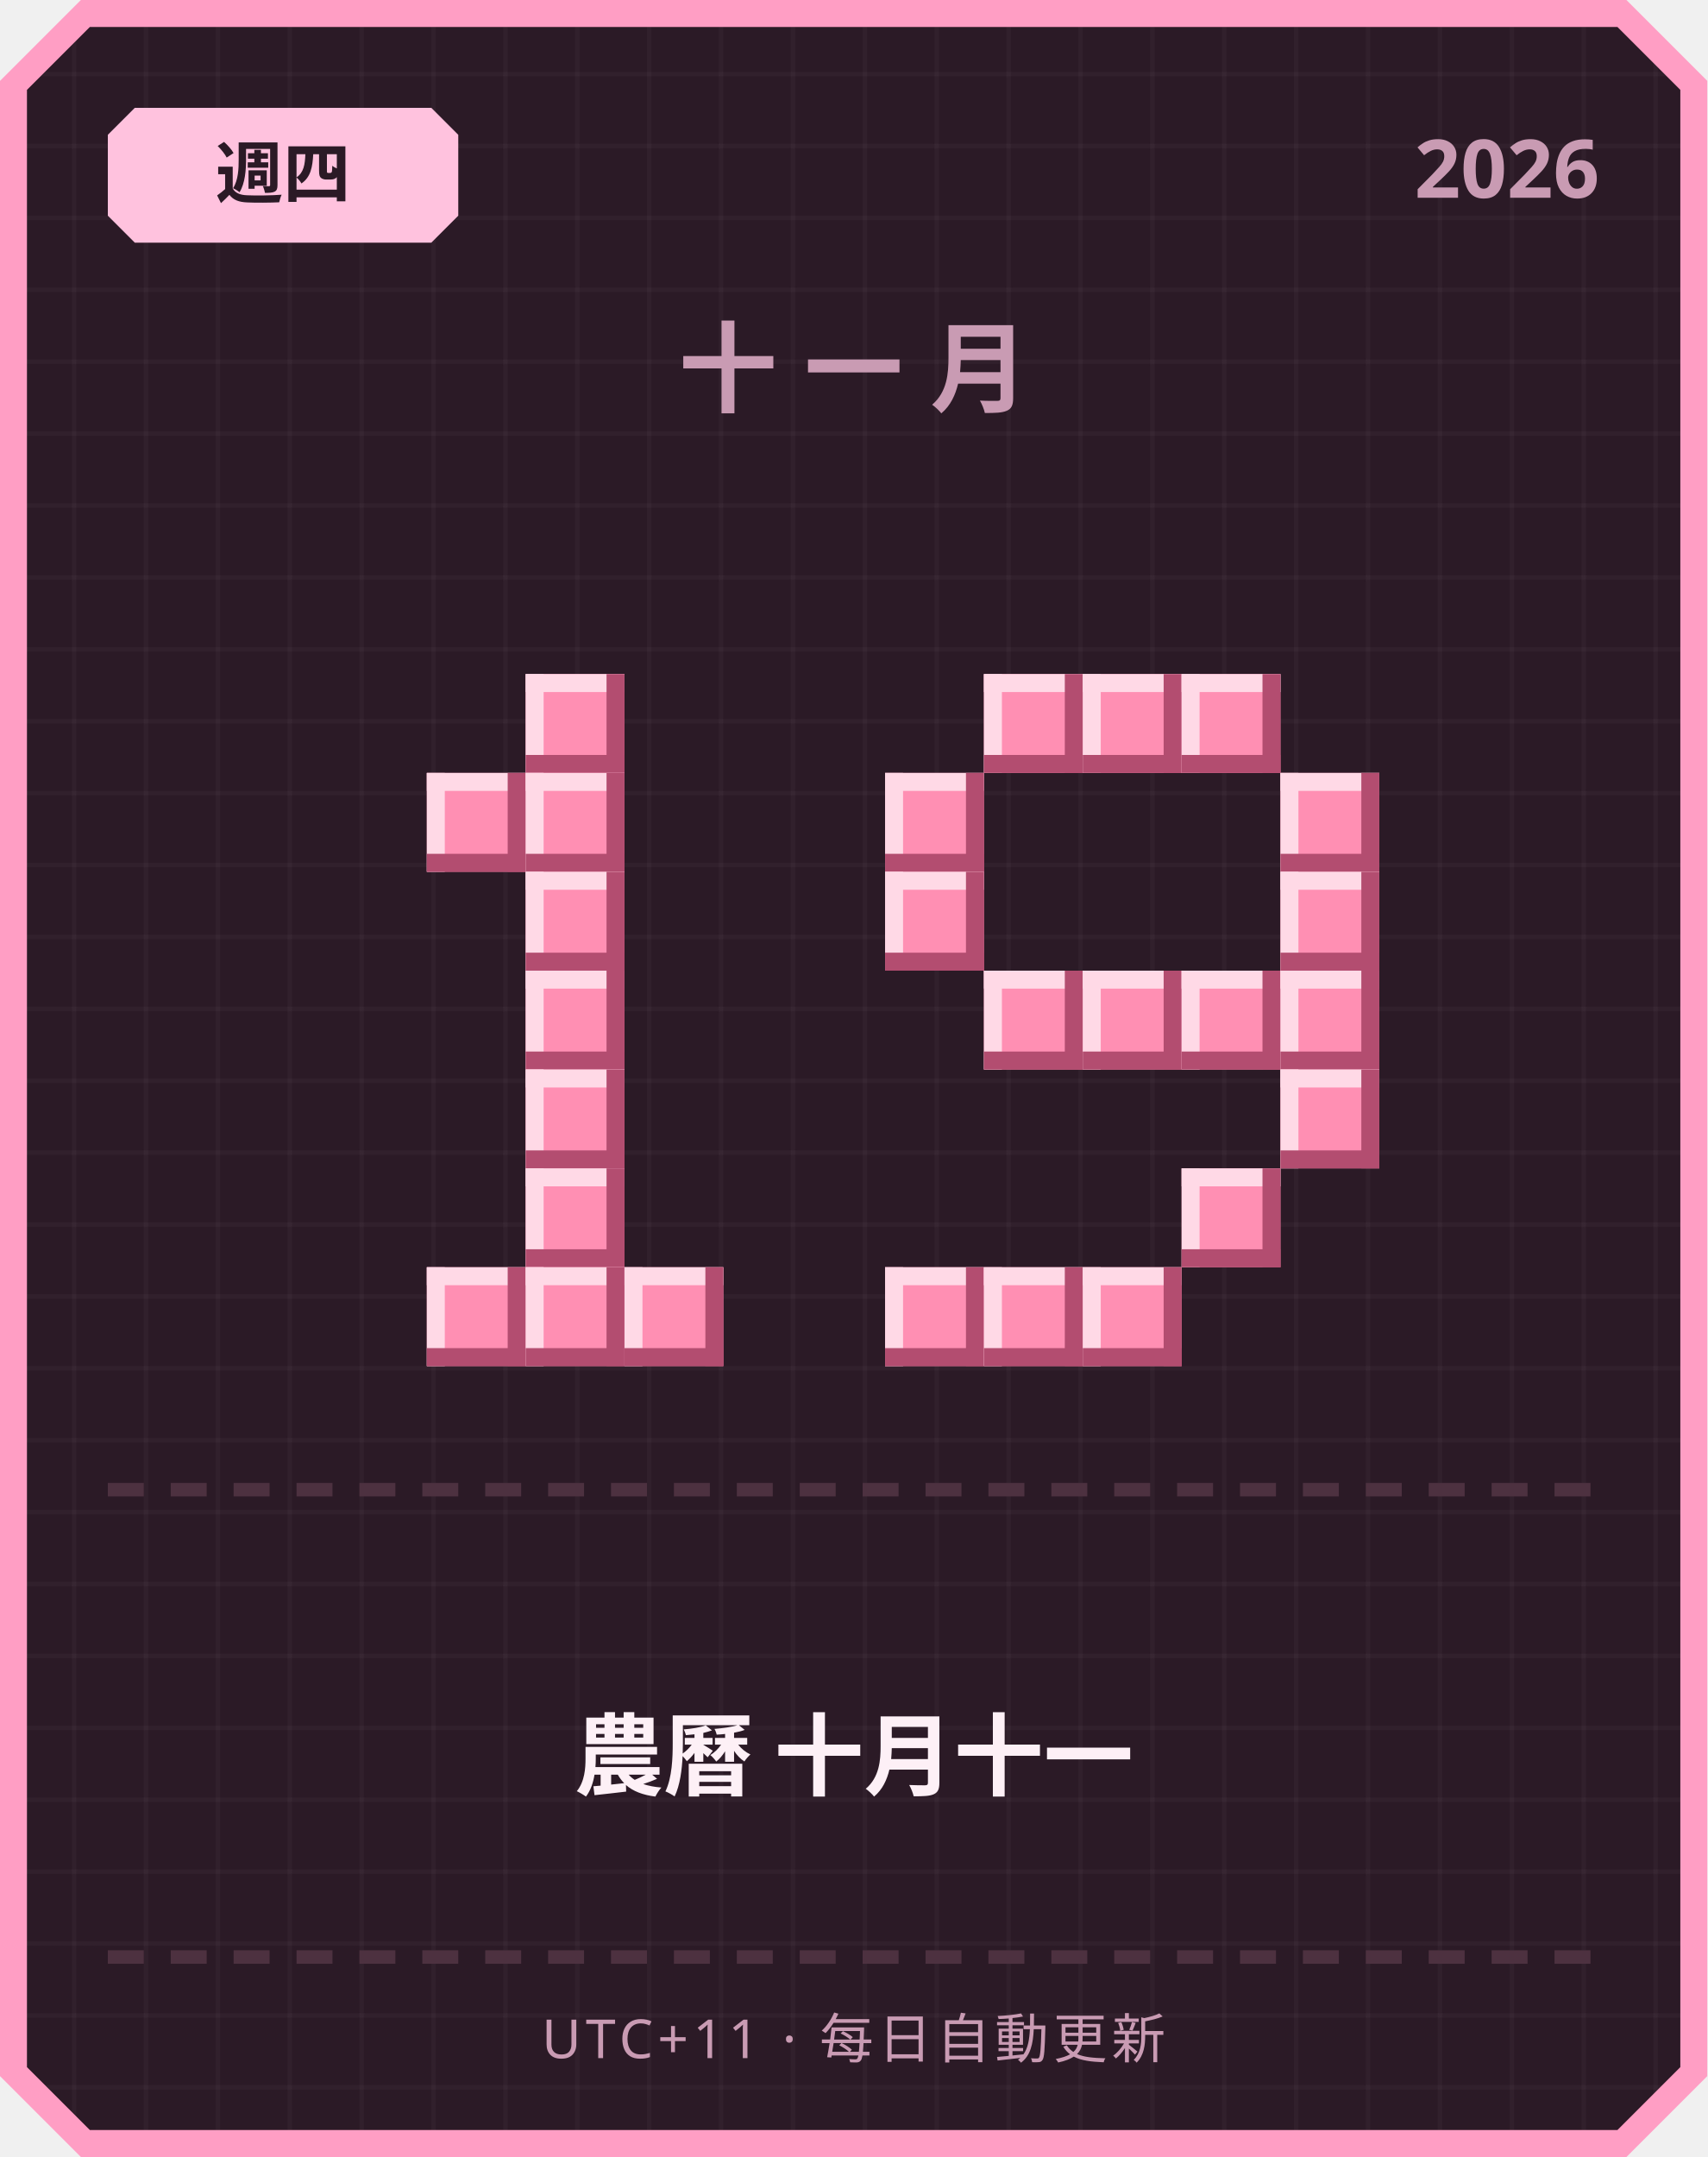
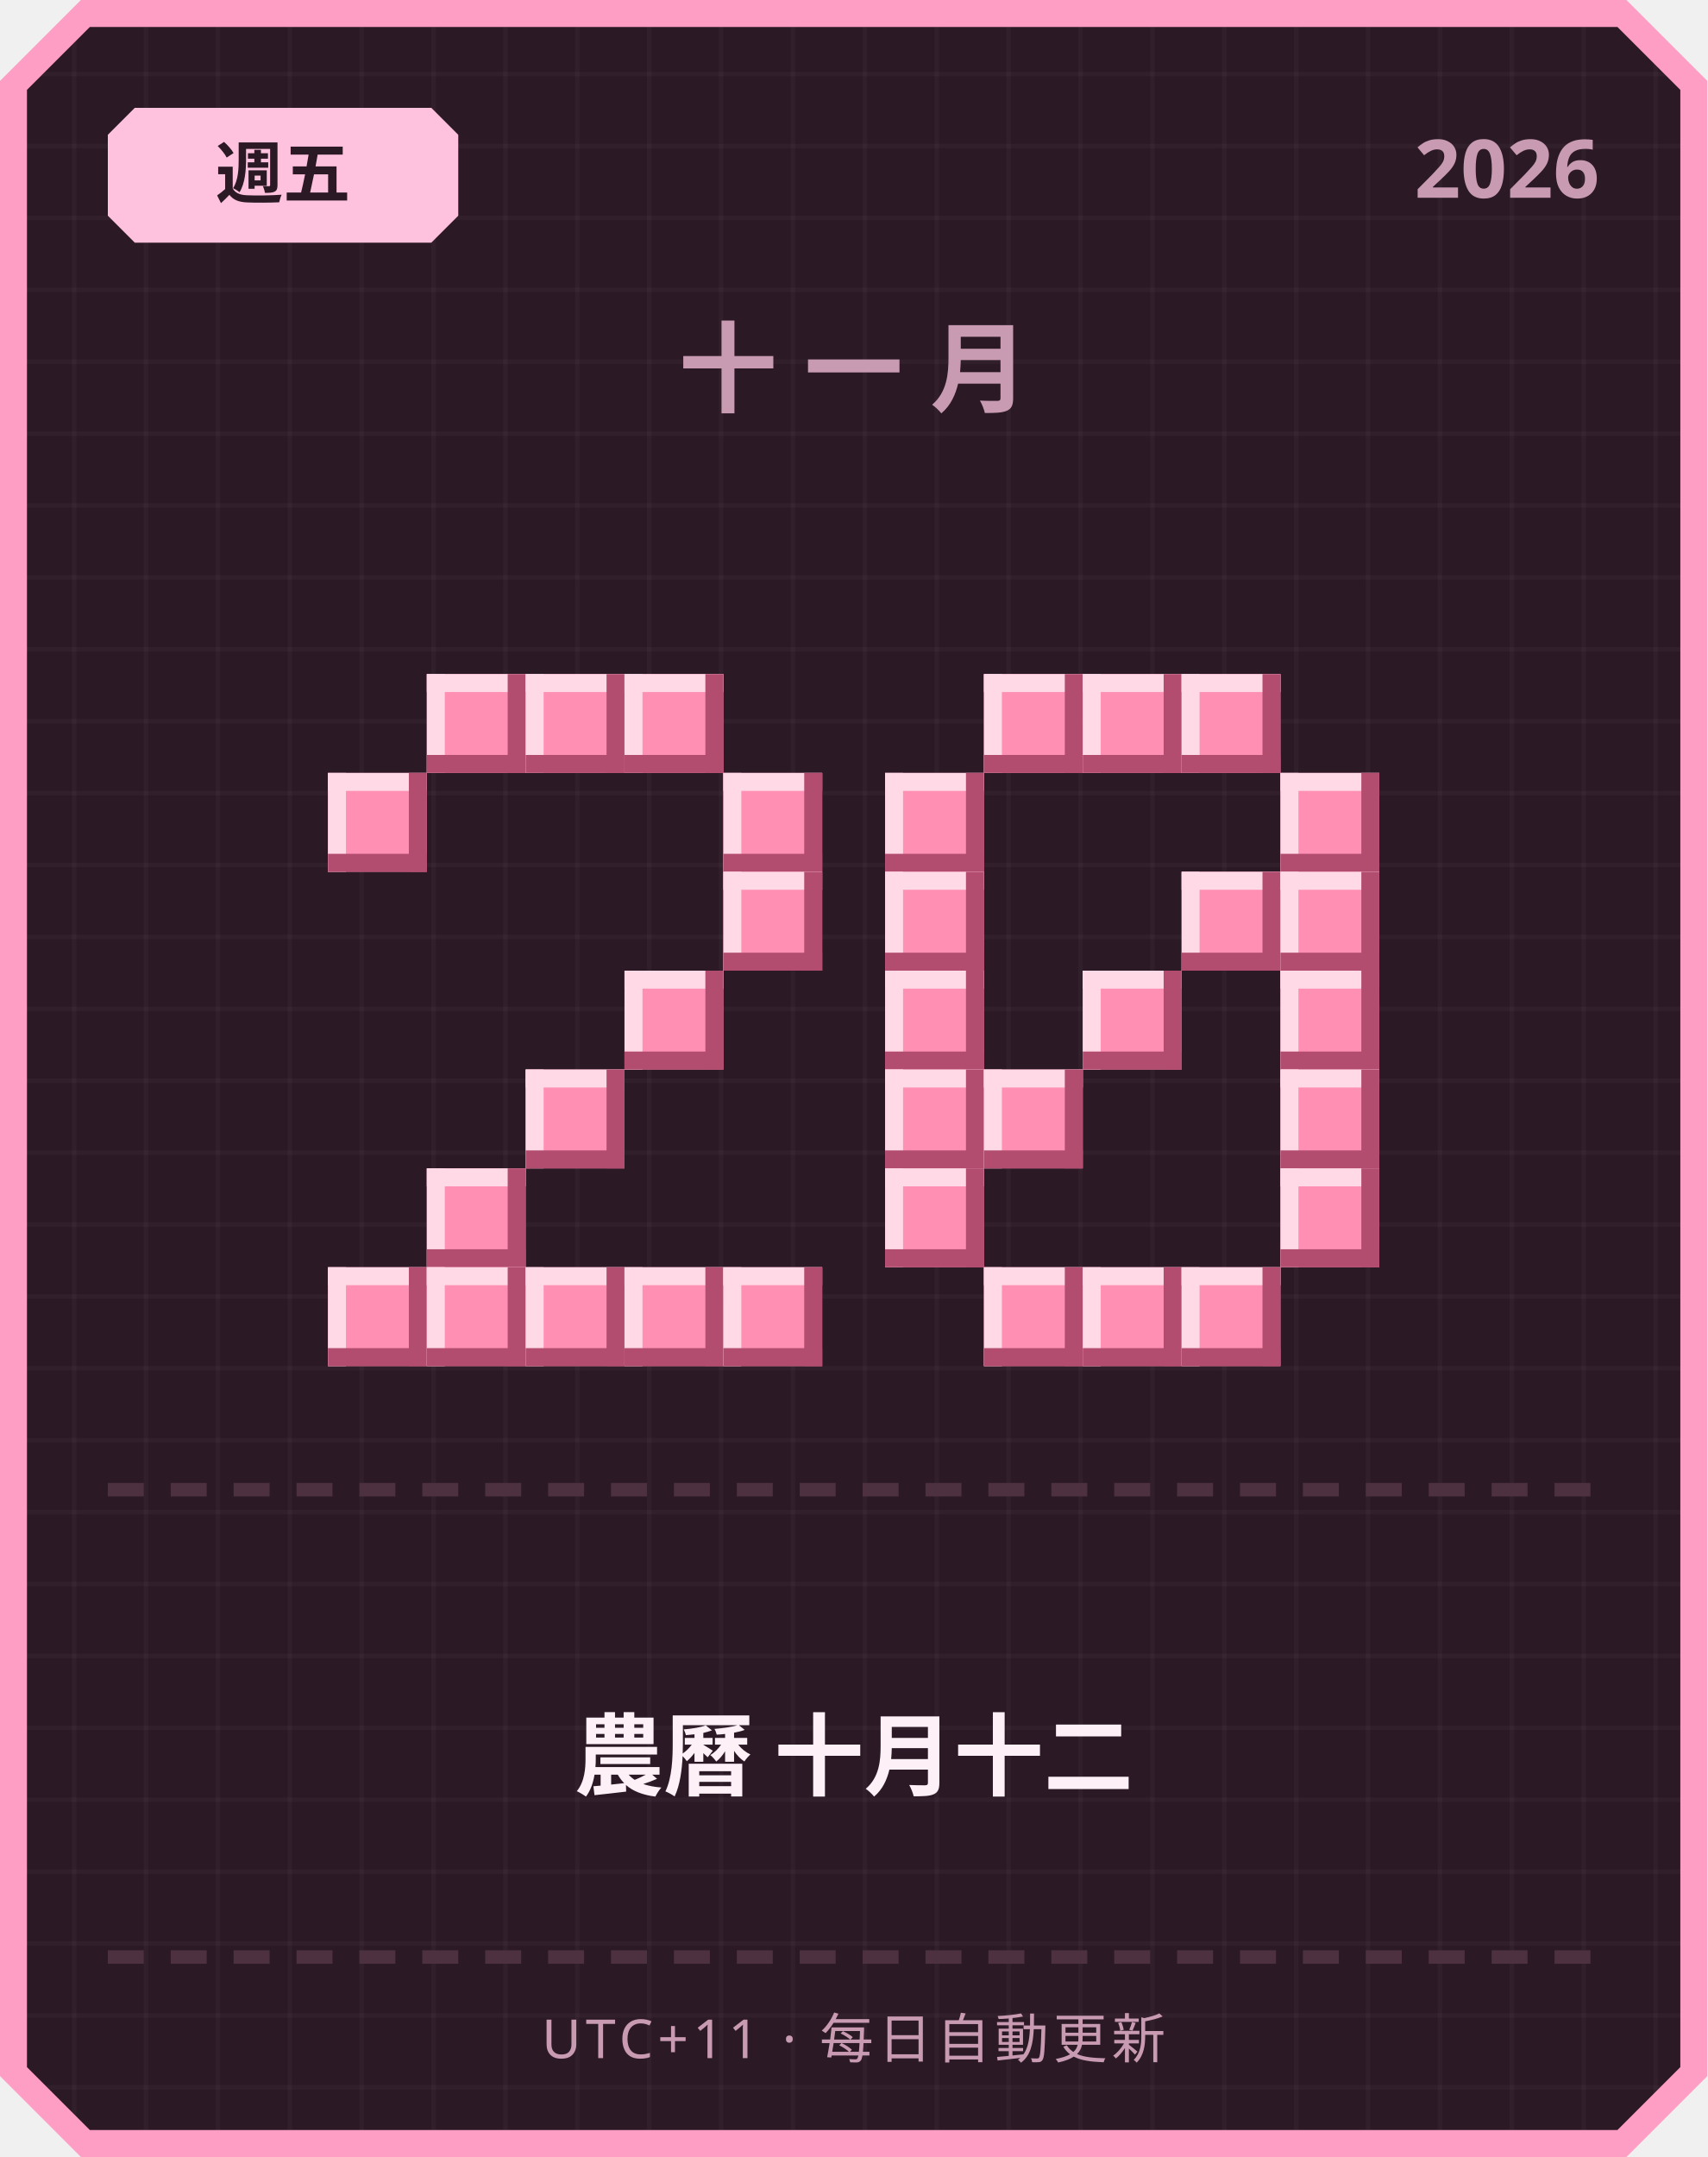
<svg xmlns="http://www.w3.org/2000/svg" width="380" height="480" viewBox="0 0 380 480">
  <defs>
    <pattern id="grid" width="16" height="16" patternUnits="userSpaceOnUse">
      <rect width="16" height="16" fill="#2b1a26" />
      <rect width="1" height="16" fill="#ffffff" opacity="0.03" />
      <rect width="16" height="1" fill="#ffffff" opacity="0.03" />
    </pattern>
  </defs>
  <path d="M 18,0 L 362,0 L 380,18 L 380,462 L 362,480 L 18,480 L 0,462 L 0,18 Z" fill="#ff9ec4" />
  <path d="M 20,6 L 360,6 L 374,20 L 374,460 L 360,474 L 20,474 L 6,460 L 6,20 Z" fill="url(#grid)" />
  <path d="M 30,24 L 96,24 L 102,30 L 102,48 L 96,54 L 30,54 L 24,48 L 24,30 Z" fill="#ffc2de" />
-   <text x="63" y="44" text-anchor="middle" font-family="'Segoe UI', sans-serif" font-size="15" font-weight="700" fill="#2b1a26">週四</text>
+   <text x="63" y="44" text-anchor="middle" font-family="'Segoe UI', sans-serif" font-size="15" font-weight="700" fill="#2b1a26">週五</text>
  <text x="356" y="44" text-anchor="end" font-family="'Segoe UI', sans-serif" font-size="18" font-weight="700" fill="#c99bb3">2026</text>
  <text x="190" y="90" text-anchor="middle" font-family="'Segoe UI', sans-serif" font-size="22" font-weight="700" letter-spacing="6" fill="#c99bb3">十一月</text>
+   <rect x="95" y="150" width="22" height="22" fill="#ff8fb3" />
+   <rect x="95" y="150" width="22" height="4" fill="#ffd9e6" />
+   <rect x="95" y="150" width="4" height="22" fill="#ffd9e6" />
+   <rect x="95" y="168" width="22" height="4" fill="#b34d70" />
+   <rect x="113" y="150" width="4" height="22" fill="#b34d70" />
  <rect x="117" y="150" width="22" height="22" fill="#ff8fb3" />
  <rect x="117" y="150" width="22" height="4" fill="#ffd9e6" />
  <rect x="117" y="150" width="4" height="22" fill="#ffd9e6" />
  <rect x="117" y="168" width="22" height="4" fill="#b34d70" />
  <rect x="135" y="150" width="4" height="22" fill="#b34d70" />
-   <rect x="95" y="172" width="22" height="22" fill="#ff8fb3" />
-   <rect x="95" y="172" width="22" height="4" fill="#ffd9e6" />
-   <rect x="95" y="172" width="4" height="22" fill="#ffd9e6" />
-   <rect x="95" y="190" width="22" height="4" fill="#b34d70" />
-   <rect x="113" y="172" width="4" height="22" fill="#b34d70" />
-   <rect x="117" y="172" width="22" height="22" fill="#ff8fb3" />
-   <rect x="117" y="172" width="22" height="4" fill="#ffd9e6" />
-   <rect x="117" y="172" width="4" height="22" fill="#ffd9e6" />
-   <rect x="117" y="190" width="22" height="4" fill="#b34d70" />
-   <rect x="135" y="172" width="4" height="22" fill="#b34d70" />
-   <rect x="117" y="194" width="22" height="22" fill="#ff8fb3" />
-   <rect x="117" y="194" width="22" height="4" fill="#ffd9e6" />
-   <rect x="117" y="194" width="4" height="22" fill="#ffd9e6" />
-   <rect x="117" y="212" width="22" height="4" fill="#b34d70" />
-   <rect x="135" y="194" width="4" height="22" fill="#b34d70" />
-   <rect x="117" y="216" width="22" height="22" fill="#ff8fb3" />
-   <rect x="117" y="216" width="22" height="4" fill="#ffd9e6" />
-   <rect x="117" y="216" width="4" height="22" fill="#ffd9e6" />
-   <rect x="117" y="234" width="22" height="4" fill="#b34d70" />
-   <rect x="135" y="216" width="4" height="22" fill="#b34d70" />
+   <rect x="139" y="150" width="22" height="22" fill="#ff8fb3" />
+   <rect x="139" y="150" width="22" height="4" fill="#ffd9e6" />
+   <rect x="139" y="150" width="4" height="22" fill="#ffd9e6" />
+   <rect x="139" y="168" width="22" height="4" fill="#b34d70" />
+   <rect x="157" y="150" width="4" height="22" fill="#b34d70" />
+   <rect x="73" y="172" width="22" height="22" fill="#ff8fb3" />
+   <rect x="73" y="172" width="22" height="4" fill="#ffd9e6" />
+   <rect x="73" y="172" width="4" height="22" fill="#ffd9e6" />
+   <rect x="73" y="190" width="22" height="4" fill="#b34d70" />
+   <rect x="91" y="172" width="4" height="22" fill="#b34d70" />
+   <rect x="161" y="172" width="22" height="22" fill="#ff8fb3" />
+   <rect x="161" y="172" width="22" height="4" fill="#ffd9e6" />
+   <rect x="161" y="172" width="4" height="22" fill="#ffd9e6" />
+   <rect x="161" y="190" width="22" height="4" fill="#b34d70" />
+   <rect x="179" y="172" width="4" height="22" fill="#b34d70" />
+   <rect x="161" y="194" width="22" height="22" fill="#ff8fb3" />
+   <rect x="161" y="194" width="22" height="4" fill="#ffd9e6" />
+   <rect x="161" y="194" width="4" height="22" fill="#ffd9e6" />
+   <rect x="161" y="212" width="22" height="4" fill="#b34d70" />
+   <rect x="179" y="194" width="4" height="22" fill="#b34d70" />
+   <rect x="139" y="216" width="22" height="22" fill="#ff8fb3" />
+   <rect x="139" y="216" width="22" height="4" fill="#ffd9e6" />
+   <rect x="139" y="216" width="4" height="22" fill="#ffd9e6" />
+   <rect x="139" y="234" width="22" height="4" fill="#b34d70" />
+   <rect x="157" y="216" width="4" height="22" fill="#b34d70" />
  <rect x="117" y="238" width="22" height="22" fill="#ff8fb3" />
  <rect x="117" y="238" width="22" height="4" fill="#ffd9e6" />
  <rect x="117" y="238" width="4" height="22" fill="#ffd9e6" />
  <rect x="117" y="256" width="22" height="4" fill="#b34d70" />
  <rect x="135" y="238" width="4" height="22" fill="#b34d70" />
-   <rect x="117" y="260" width="22" height="22" fill="#ff8fb3" />
-   <rect x="117" y="260" width="22" height="4" fill="#ffd9e6" />
-   <rect x="117" y="260" width="4" height="22" fill="#ffd9e6" />
-   <rect x="117" y="278" width="22" height="4" fill="#b34d70" />
-   <rect x="135" y="260" width="4" height="22" fill="#b34d70" />
+   <rect x="95" y="260" width="22" height="22" fill="#ff8fb3" />
+   <rect x="95" y="260" width="22" height="4" fill="#ffd9e6" />
+   <rect x="95" y="260" width="4" height="22" fill="#ffd9e6" />
+   <rect x="95" y="278" width="22" height="4" fill="#b34d70" />
+   <rect x="113" y="260" width="4" height="22" fill="#b34d70" />
+   <rect x="73" y="282" width="22" height="22" fill="#ff8fb3" />
+   <rect x="73" y="282" width="22" height="4" fill="#ffd9e6" />
+   <rect x="73" y="282" width="4" height="22" fill="#ffd9e6" />
+   <rect x="73" y="300" width="22" height="4" fill="#b34d70" />
+   <rect x="91" y="282" width="4" height="22" fill="#b34d70" />
  <rect x="95" y="282" width="22" height="22" fill="#ff8fb3" />
  <rect x="95" y="282" width="22" height="4" fill="#ffd9e6" />
  <rect x="95" y="282" width="4" height="22" fill="#ffd9e6" />
  <rect x="95" y="300" width="22" height="4" fill="#b34d70" />
  <rect x="113" y="282" width="4" height="22" fill="#b34d70" />
  <rect x="117" y="282" width="22" height="22" fill="#ff8fb3" />
  <rect x="117" y="282" width="22" height="4" fill="#ffd9e6" />
  <rect x="117" y="282" width="4" height="22" fill="#ffd9e6" />
  <rect x="117" y="300" width="22" height="4" fill="#b34d70" />
  <rect x="135" y="282" width="4" height="22" fill="#b34d70" />
  <rect x="139" y="282" width="22" height="22" fill="#ff8fb3" />
  <rect x="139" y="282" width="22" height="4" fill="#ffd9e6" />
  <rect x="139" y="282" width="4" height="22" fill="#ffd9e6" />
  <rect x="139" y="300" width="22" height="4" fill="#b34d70" />
  <rect x="157" y="282" width="4" height="22" fill="#b34d70" />
+   <rect x="161" y="282" width="22" height="22" fill="#ff8fb3" />
+   <rect x="161" y="282" width="22" height="4" fill="#ffd9e6" />
+   <rect x="161" y="282" width="4" height="22" fill="#ffd9e6" />
+   <rect x="161" y="300" width="22" height="4" fill="#b34d70" />
+   <rect x="179" y="282" width="4" height="22" fill="#b34d70" />
  <rect x="219" y="150" width="22" height="22" fill="#ff8fb3" />
  <rect x="219" y="150" width="22" height="4" fill="#ffd9e6" />
  <rect x="219" y="150" width="4" height="22" fill="#ffd9e6" />
  <rect x="219" y="168" width="22" height="4" fill="#b34d70" />
  <rect x="237" y="150" width="4" height="22" fill="#b34d70" />
  <rect x="241" y="150" width="22" height="22" fill="#ff8fb3" />
  <rect x="241" y="150" width="22" height="4" fill="#ffd9e6" />
  <rect x="241" y="150" width="4" height="22" fill="#ffd9e6" />
  <rect x="241" y="168" width="22" height="4" fill="#b34d70" />
  <rect x="259" y="150" width="4" height="22" fill="#b34d70" />
  <rect x="263" y="150" width="22" height="22" fill="#ff8fb3" />
  <rect x="263" y="150" width="22" height="4" fill="#ffd9e6" />
  <rect x="263" y="150" width="4" height="22" fill="#ffd9e6" />
  <rect x="263" y="168" width="22" height="4" fill="#b34d70" />
  <rect x="281" y="150" width="4" height="22" fill="#b34d70" />
  <rect x="197" y="172" width="22" height="22" fill="#ff8fb3" />
  <rect x="197" y="172" width="22" height="4" fill="#ffd9e6" />
  <rect x="197" y="172" width="4" height="22" fill="#ffd9e6" />
  <rect x="197" y="190" width="22" height="4" fill="#b34d70" />
  <rect x="215" y="172" width="4" height="22" fill="#b34d70" />
  <rect x="285" y="172" width="22" height="22" fill="#ff8fb3" />
  <rect x="285" y="172" width="22" height="4" fill="#ffd9e6" />
  <rect x="285" y="172" width="4" height="22" fill="#ffd9e6" />
  <rect x="285" y="190" width="22" height="4" fill="#b34d70" />
  <rect x="303" y="172" width="4" height="22" fill="#b34d70" />
  <rect x="197" y="194" width="22" height="22" fill="#ff8fb3" />
  <rect x="197" y="194" width="22" height="4" fill="#ffd9e6" />
  <rect x="197" y="194" width="4" height="22" fill="#ffd9e6" />
  <rect x="197" y="212" width="22" height="4" fill="#b34d70" />
  <rect x="215" y="194" width="4" height="22" fill="#b34d70" />
+   <rect x="263" y="194" width="22" height="22" fill="#ff8fb3" />
+   <rect x="263" y="194" width="22" height="4" fill="#ffd9e6" />
+   <rect x="263" y="194" width="4" height="22" fill="#ffd9e6" />
+   <rect x="263" y="212" width="22" height="4" fill="#b34d70" />
+   <rect x="281" y="194" width="4" height="22" fill="#b34d70" />
  <rect x="285" y="194" width="22" height="22" fill="#ff8fb3" />
  <rect x="285" y="194" width="22" height="4" fill="#ffd9e6" />
  <rect x="285" y="194" width="4" height="22" fill="#ffd9e6" />
  <rect x="285" y="212" width="22" height="4" fill="#b34d70" />
  <rect x="303" y="194" width="4" height="22" fill="#b34d70" />
-   <rect x="219" y="216" width="22" height="22" fill="#ff8fb3" />
-   <rect x="219" y="216" width="22" height="4" fill="#ffd9e6" />
-   <rect x="219" y="216" width="4" height="22" fill="#ffd9e6" />
-   <rect x="219" y="234" width="22" height="4" fill="#b34d70" />
-   <rect x="237" y="216" width="4" height="22" fill="#b34d70" />
+   <rect x="197" y="216" width="22" height="22" fill="#ff8fb3" />
+   <rect x="197" y="216" width="22" height="4" fill="#ffd9e6" />
+   <rect x="197" y="216" width="4" height="22" fill="#ffd9e6" />
+   <rect x="197" y="234" width="22" height="4" fill="#b34d70" />
+   <rect x="215" y="216" width="4" height="22" fill="#b34d70" />
  <rect x="241" y="216" width="22" height="22" fill="#ff8fb3" />
  <rect x="241" y="216" width="22" height="4" fill="#ffd9e6" />
  <rect x="241" y="216" width="4" height="22" fill="#ffd9e6" />
  <rect x="241" y="234" width="22" height="4" fill="#b34d70" />
  <rect x="259" y="216" width="4" height="22" fill="#b34d70" />
-   <rect x="263" y="216" width="22" height="22" fill="#ff8fb3" />
-   <rect x="263" y="216" width="22" height="4" fill="#ffd9e6" />
-   <rect x="263" y="216" width="4" height="22" fill="#ffd9e6" />
-   <rect x="263" y="234" width="22" height="4" fill="#b34d70" />
-   <rect x="281" y="216" width="4" height="22" fill="#b34d70" />
  <rect x="285" y="216" width="22" height="22" fill="#ff8fb3" />
  <rect x="285" y="216" width="22" height="4" fill="#ffd9e6" />
  <rect x="285" y="216" width="4" height="22" fill="#ffd9e6" />
  <rect x="285" y="234" width="22" height="4" fill="#b34d70" />
  <rect x="303" y="216" width="4" height="22" fill="#b34d70" />
+   <rect x="197" y="238" width="22" height="22" fill="#ff8fb3" />
+   <rect x="197" y="238" width="22" height="4" fill="#ffd9e6" />
+   <rect x="197" y="238" width="4" height="22" fill="#ffd9e6" />
+   <rect x="197" y="256" width="22" height="4" fill="#b34d70" />
+   <rect x="215" y="238" width="4" height="22" fill="#b34d70" />
+   <rect x="219" y="238" width="22" height="22" fill="#ff8fb3" />
+   <rect x="219" y="238" width="22" height="4" fill="#ffd9e6" />
+   <rect x="219" y="238" width="4" height="22" fill="#ffd9e6" />
+   <rect x="219" y="256" width="22" height="4" fill="#b34d70" />
+   <rect x="237" y="238" width="4" height="22" fill="#b34d70" />
  <rect x="285" y="238" width="22" height="22" fill="#ff8fb3" />
  <rect x="285" y="238" width="22" height="4" fill="#ffd9e6" />
  <rect x="285" y="238" width="4" height="22" fill="#ffd9e6" />
  <rect x="285" y="256" width="22" height="4" fill="#b34d70" />
  <rect x="303" y="238" width="4" height="22" fill="#b34d70" />
-   <rect x="263" y="260" width="22" height="22" fill="#ff8fb3" />
-   <rect x="263" y="260" width="22" height="4" fill="#ffd9e6" />
-   <rect x="263" y="260" width="4" height="22" fill="#ffd9e6" />
-   <rect x="263" y="278" width="22" height="4" fill="#b34d70" />
-   <rect x="281" y="260" width="4" height="22" fill="#b34d70" />
-   <rect x="197" y="282" width="22" height="22" fill="#ff8fb3" />
-   <rect x="197" y="282" width="22" height="4" fill="#ffd9e6" />
-   <rect x="197" y="282" width="4" height="22" fill="#ffd9e6" />
-   <rect x="197" y="300" width="22" height="4" fill="#b34d70" />
-   <rect x="215" y="282" width="4" height="22" fill="#b34d70" />
+   <rect x="197" y="260" width="22" height="22" fill="#ff8fb3" />
+   <rect x="197" y="260" width="22" height="4" fill="#ffd9e6" />
+   <rect x="197" y="260" width="4" height="22" fill="#ffd9e6" />
+   <rect x="197" y="278" width="22" height="4" fill="#b34d70" />
+   <rect x="215" y="260" width="4" height="22" fill="#b34d70" />
+   <rect x="285" y="260" width="22" height="22" fill="#ff8fb3" />
+   <rect x="285" y="260" width="22" height="4" fill="#ffd9e6" />
+   <rect x="285" y="260" width="4" height="22" fill="#ffd9e6" />
+   <rect x="285" y="278" width="22" height="4" fill="#b34d70" />
+   <rect x="303" y="260" width="4" height="22" fill="#b34d70" />
  <rect x="219" y="282" width="22" height="22" fill="#ff8fb3" />
  <rect x="219" y="282" width="22" height="4" fill="#ffd9e6" />
  <rect x="219" y="282" width="4" height="22" fill="#ffd9e6" />
  <rect x="219" y="300" width="22" height="4" fill="#b34d70" />
  <rect x="237" y="282" width="4" height="22" fill="#b34d70" />
  <rect x="241" y="282" width="22" height="22" fill="#ff8fb3" />
  <rect x="241" y="282" width="22" height="4" fill="#ffd9e6" />
  <rect x="241" y="282" width="4" height="22" fill="#ffd9e6" />
  <rect x="241" y="300" width="22" height="4" fill="#b34d70" />
  <rect x="259" y="282" width="4" height="22" fill="#b34d70" />
+   <rect x="263" y="282" width="22" height="22" fill="#ff8fb3" />
+   <rect x="263" y="282" width="22" height="4" fill="#ffd9e6" />
+   <rect x="263" y="282" width="4" height="22" fill="#ffd9e6" />
+   <rect x="263" y="300" width="22" height="4" fill="#b34d70" />
+   <rect x="281" y="282" width="4" height="22" fill="#b34d70" />
  <rect x="24" y="330" width="8" height="3" fill="#4d3140" />
  <rect x="38" y="330" width="8" height="3" fill="#4d3140" />
  <rect x="52" y="330" width="8" height="3" fill="#4d3140" />
  <rect x="66" y="330" width="8" height="3" fill="#4d3140" />
  <rect x="80" y="330" width="8" height="3" fill="#4d3140" />
  <rect x="94" y="330" width="8" height="3" fill="#4d3140" />
  <rect x="108" y="330" width="8" height="3" fill="#4d3140" />
  <rect x="122" y="330" width="8" height="3" fill="#4d3140" />
  <rect x="136" y="330" width="8" height="3" fill="#4d3140" />
  <rect x="150" y="330" width="8" height="3" fill="#4d3140" />
  <rect x="164" y="330" width="8" height="3" fill="#4d3140" />
  <rect x="178" y="330" width="8" height="3" fill="#4d3140" />
  <rect x="192" y="330" width="8" height="3" fill="#4d3140" />
  <rect x="206" y="330" width="8" height="3" fill="#4d3140" />
  <rect x="220" y="330" width="8" height="3" fill="#4d3140" />
  <rect x="234" y="330" width="8" height="3" fill="#4d3140" />
  <rect x="248" y="330" width="8" height="3" fill="#4d3140" />
  <rect x="262" y="330" width="8" height="3" fill="#4d3140" />
  <rect x="276" y="330" width="8" height="3" fill="#4d3140" />
  <rect x="290" y="330" width="8" height="3" fill="#4d3140" />
  <rect x="304" y="330" width="8" height="3" fill="#4d3140" />
  <rect x="318" y="330" width="8" height="3" fill="#4d3140" />
  <rect x="332" y="330" width="8" height="3" fill="#4d3140" />
  <rect x="346" y="330" width="8" height="3" fill="#4d3140" />
-   <text x="190" y="398" text-anchor="middle" font-family="'Segoe UI', 'Microsoft JhengHei', sans-serif" font-size="20" font-weight="700" fill="#fdf0f6">農曆 十月十一</text>
+   <text x="190" y="398" text-anchor="middle" font-family="'Segoe UI', 'Microsoft JhengHei', sans-serif" font-size="20" font-weight="700" fill="#fdf0f6">農曆 十月十二</text>
  <rect x="24" y="434" width="8" height="3" fill="#4d3140" />
  <rect x="38" y="434" width="8" height="3" fill="#4d3140" />
  <rect x="52" y="434" width="8" height="3" fill="#4d3140" />
  <rect x="66" y="434" width="8" height="3" fill="#4d3140" />
  <rect x="80" y="434" width="8" height="3" fill="#4d3140" />
  <rect x="94" y="434" width="8" height="3" fill="#4d3140" />
  <rect x="108" y="434" width="8" height="3" fill="#4d3140" />
  <rect x="122" y="434" width="8" height="3" fill="#4d3140" />
  <rect x="136" y="434" width="8" height="3" fill="#4d3140" />
  <rect x="150" y="434" width="8" height="3" fill="#4d3140" />
  <rect x="164" y="434" width="8" height="3" fill="#4d3140" />
  <rect x="178" y="434" width="8" height="3" fill="#4d3140" />
  <rect x="192" y="434" width="8" height="3" fill="#4d3140" />
  <rect x="206" y="434" width="8" height="3" fill="#4d3140" />
  <rect x="220" y="434" width="8" height="3" fill="#4d3140" />
  <rect x="234" y="434" width="8" height="3" fill="#4d3140" />
  <rect x="248" y="434" width="8" height="3" fill="#4d3140" />
  <rect x="262" y="434" width="8" height="3" fill="#4d3140" />
  <rect x="276" y="434" width="8" height="3" fill="#4d3140" />
  <rect x="290" y="434" width="8" height="3" fill="#4d3140" />
  <rect x="304" y="434" width="8" height="3" fill="#4d3140" />
  <rect x="318" y="434" width="8" height="3" fill="#4d3140" />
  <rect x="332" y="434" width="8" height="3" fill="#4d3140" />
  <rect x="346" y="434" width="8" height="3" fill="#4d3140" />
  <text x="190" y="458" text-anchor="middle" font-family="'Segoe UI', sans-serif" font-size="12" letter-spacing="1" fill="#c99bb3">UTC+11 · 每日自動更新</text>
</svg>
